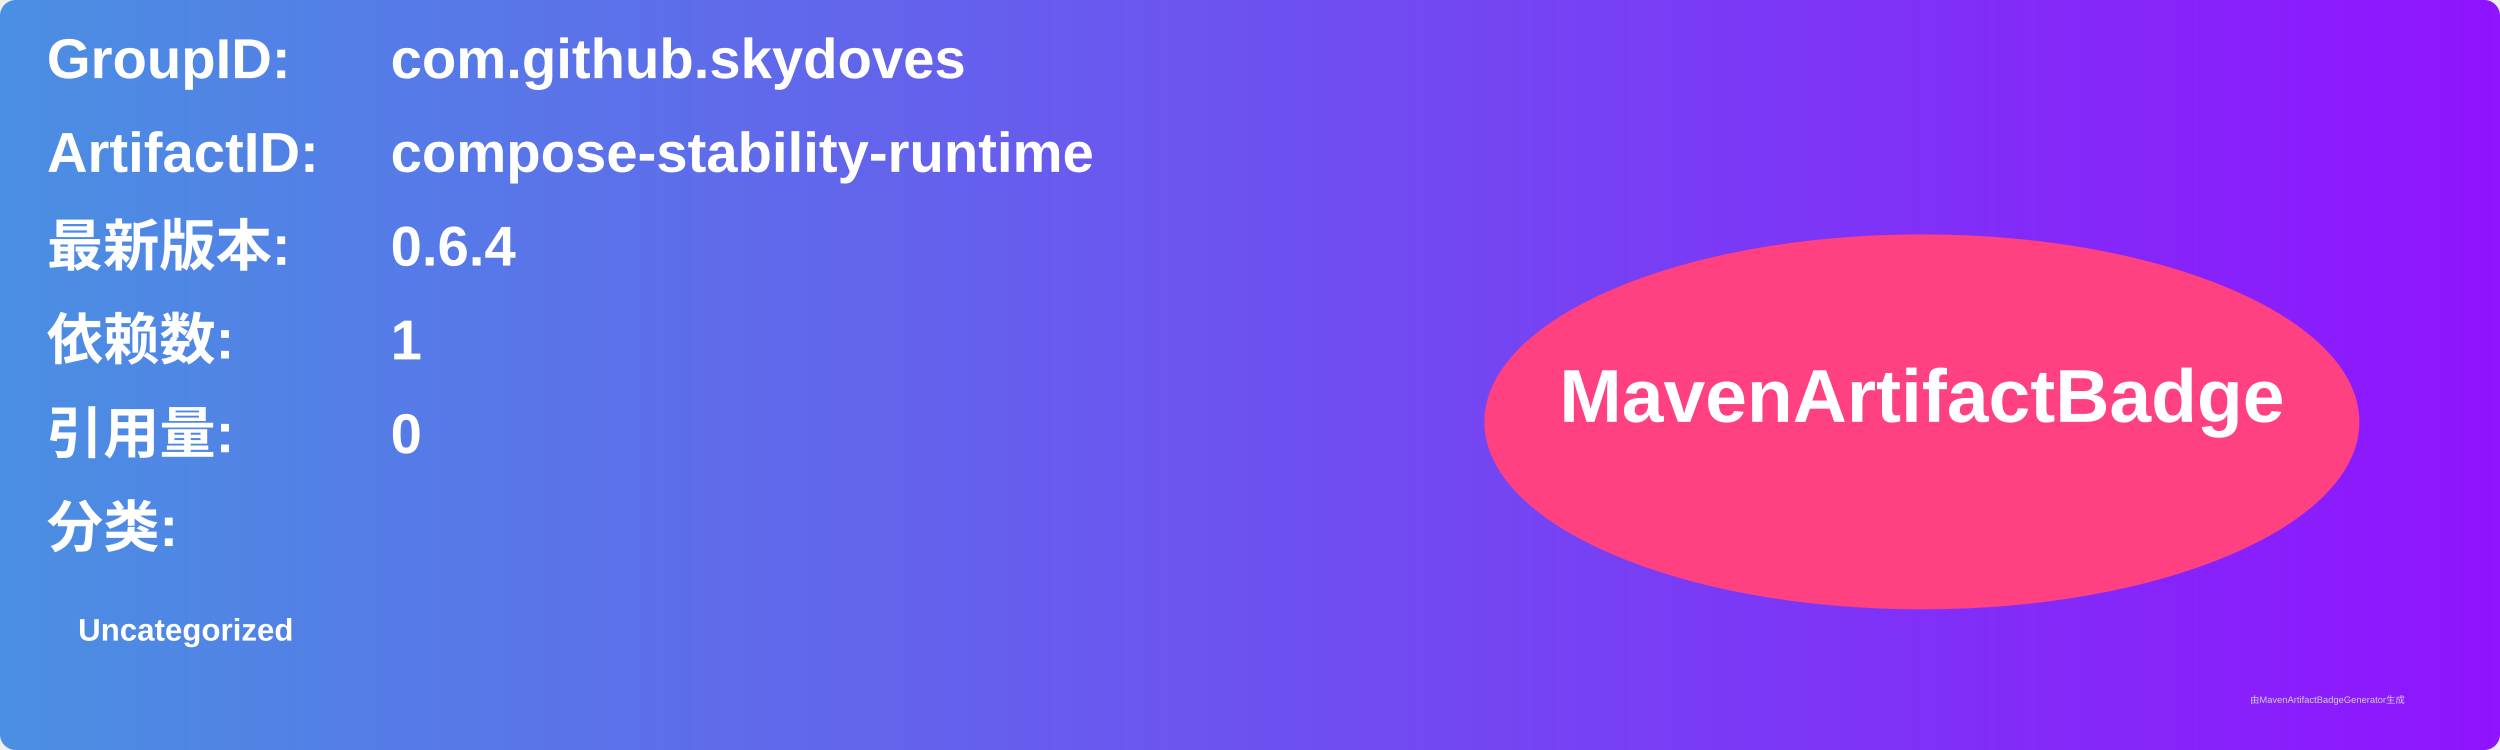
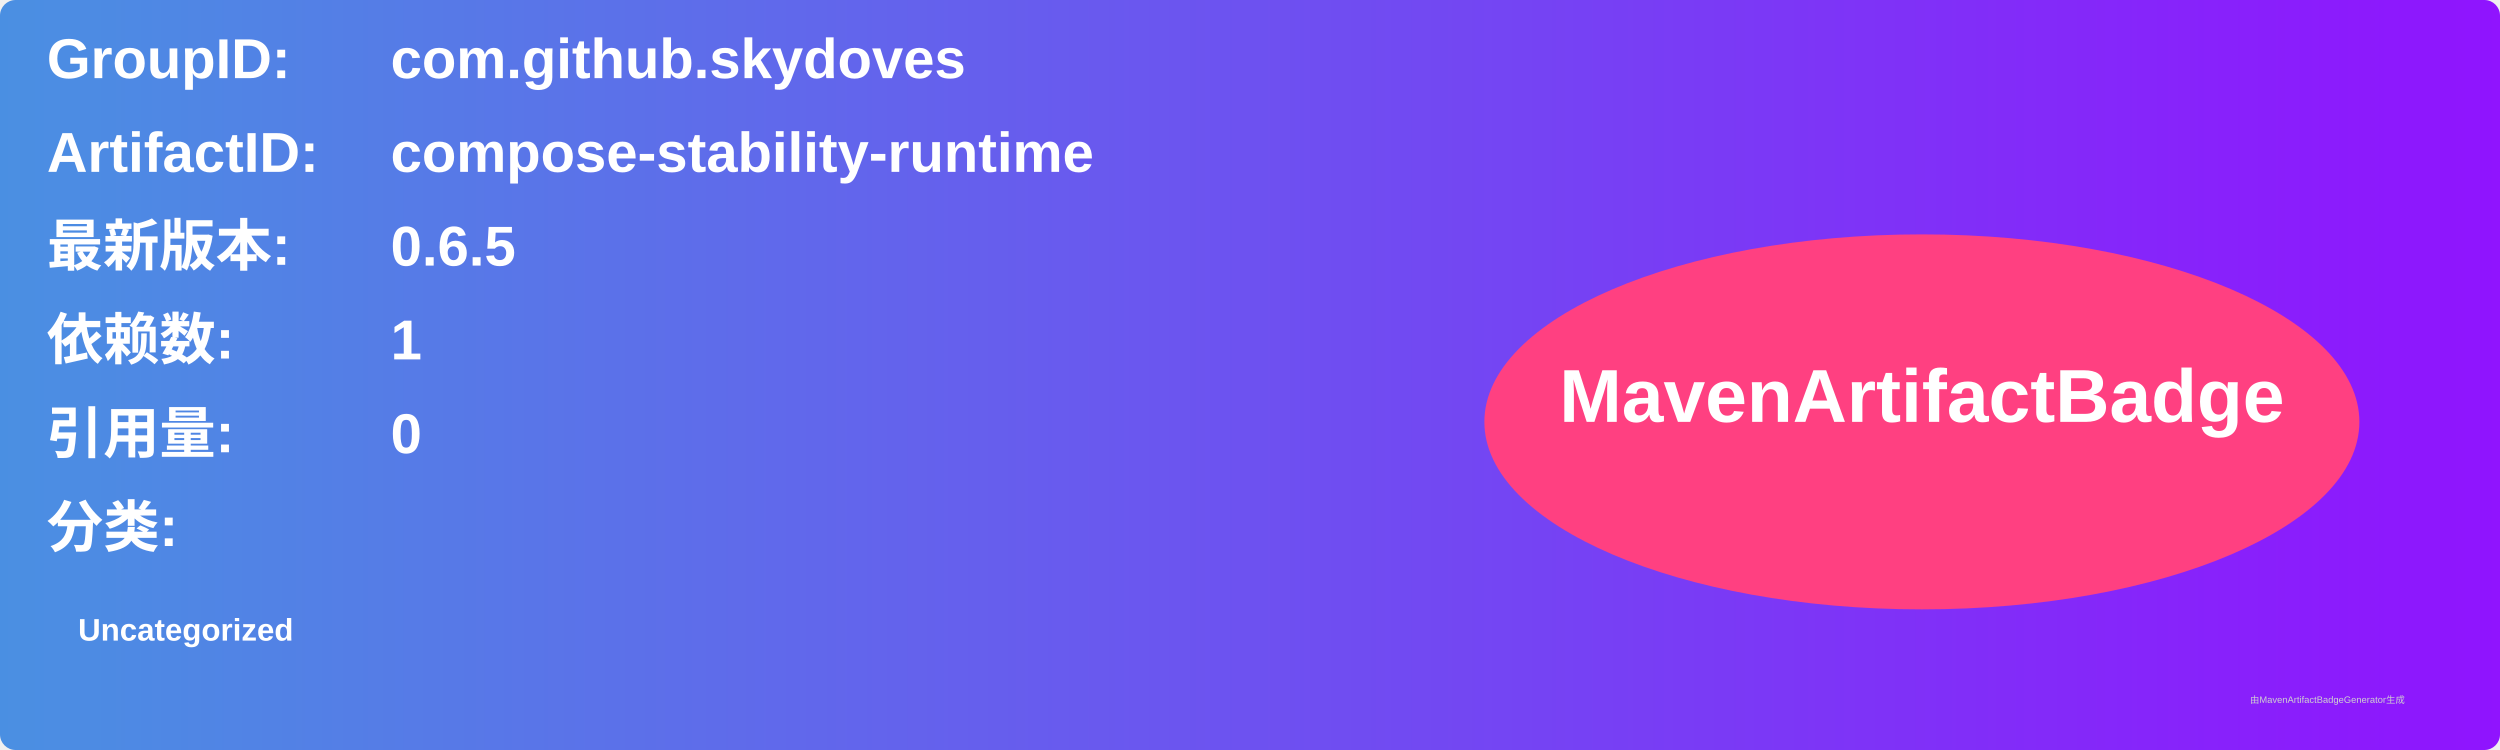
<svg xmlns="http://www.w3.org/2000/svg" width="800" height="240" viewBox="0 0 800 240">
  <linearGradient id="grad" x1="0%" y1="0%" x2="100%" y2="0%">
    <stop offset="0%" stop-color="#4a90e2" />
    <stop offset="100%" stop-color="#9013fe" />
  </linearGradient>
  <rect width="100%" height="100%" rx="5" ry="5" fill="url(#grad)" />
  <g transform="translate(15, 15)">
    <text x="0" y="10" font-family="Arial" font-size="18" fill="white" font-weight="bold" width="260">GroupID:</text>
    <text x="110" y="10" font-family="Arial" font-size="18" fill="white" font-weight="bold" width="460">com.github.skydoves</text>
    <text x="0" y="40" font-family="Arial" font-size="18" fill="white" font-weight="bold" width="260">ArtifactID:</text>
    <text x="110" y="40" font-family="Arial" font-size="18" fill="white" font-weight="bold" width="460">compose-stability-runtime</text>
    <text x="0" y="70" font-family="Arial" font-size="18" fill="white" font-weight="bold">最新版本:</text>
    <text x="110" y="70" font-family="Arial" font-size="18" fill="white" font-weight="bold">
-       <tspan font-weight="bold">0.6.4</tspan>
+       <tspan font-weight="bold">0.6.5</tspan>
    </text>
    <text x="0" y="100" font-family="Arial" font-size="18" fill="white" font-weight="bold">依赖数: </text>
    <text x="110" y="100" font-family="Arial" font-size="18" fill="white">
      <tspan font-weight="bold">1</tspan>
    </text>
    <text x="0" y="130" font-family="Arial" font-size="18" fill="white" font-weight="bold">引用量: </text>
    <text x="110" y="130" font-family="Arial" font-size="18" fill="white">
      <tspan font-weight="bold">0</tspan>
    </text>
    <text x="0" y="160" font-family="Arial" font-size="18" fill="white" font-weight="bold">分类:</text>
    <text x="10" y="190" font-family="Arial" font-size="10" fill="white">
      <tspan font-weight="bold">Uncategorized</tspan>
    </text>
    <ellipse cx="600" cy="120" rx="140" ry="60" fill="#ff4081" />
    <text x="600" y="120" text-anchor="middle" font-family="Arial" font-size="24" fill="white" font-weight="bold">MavenArtifactBadge</text>
  </g>
  <text x="720" y="225" font-family="Arial" font-size="3" fill="#d0d0d0">由MavenArtifactBadgeGenerator生成</text>
</svg>
